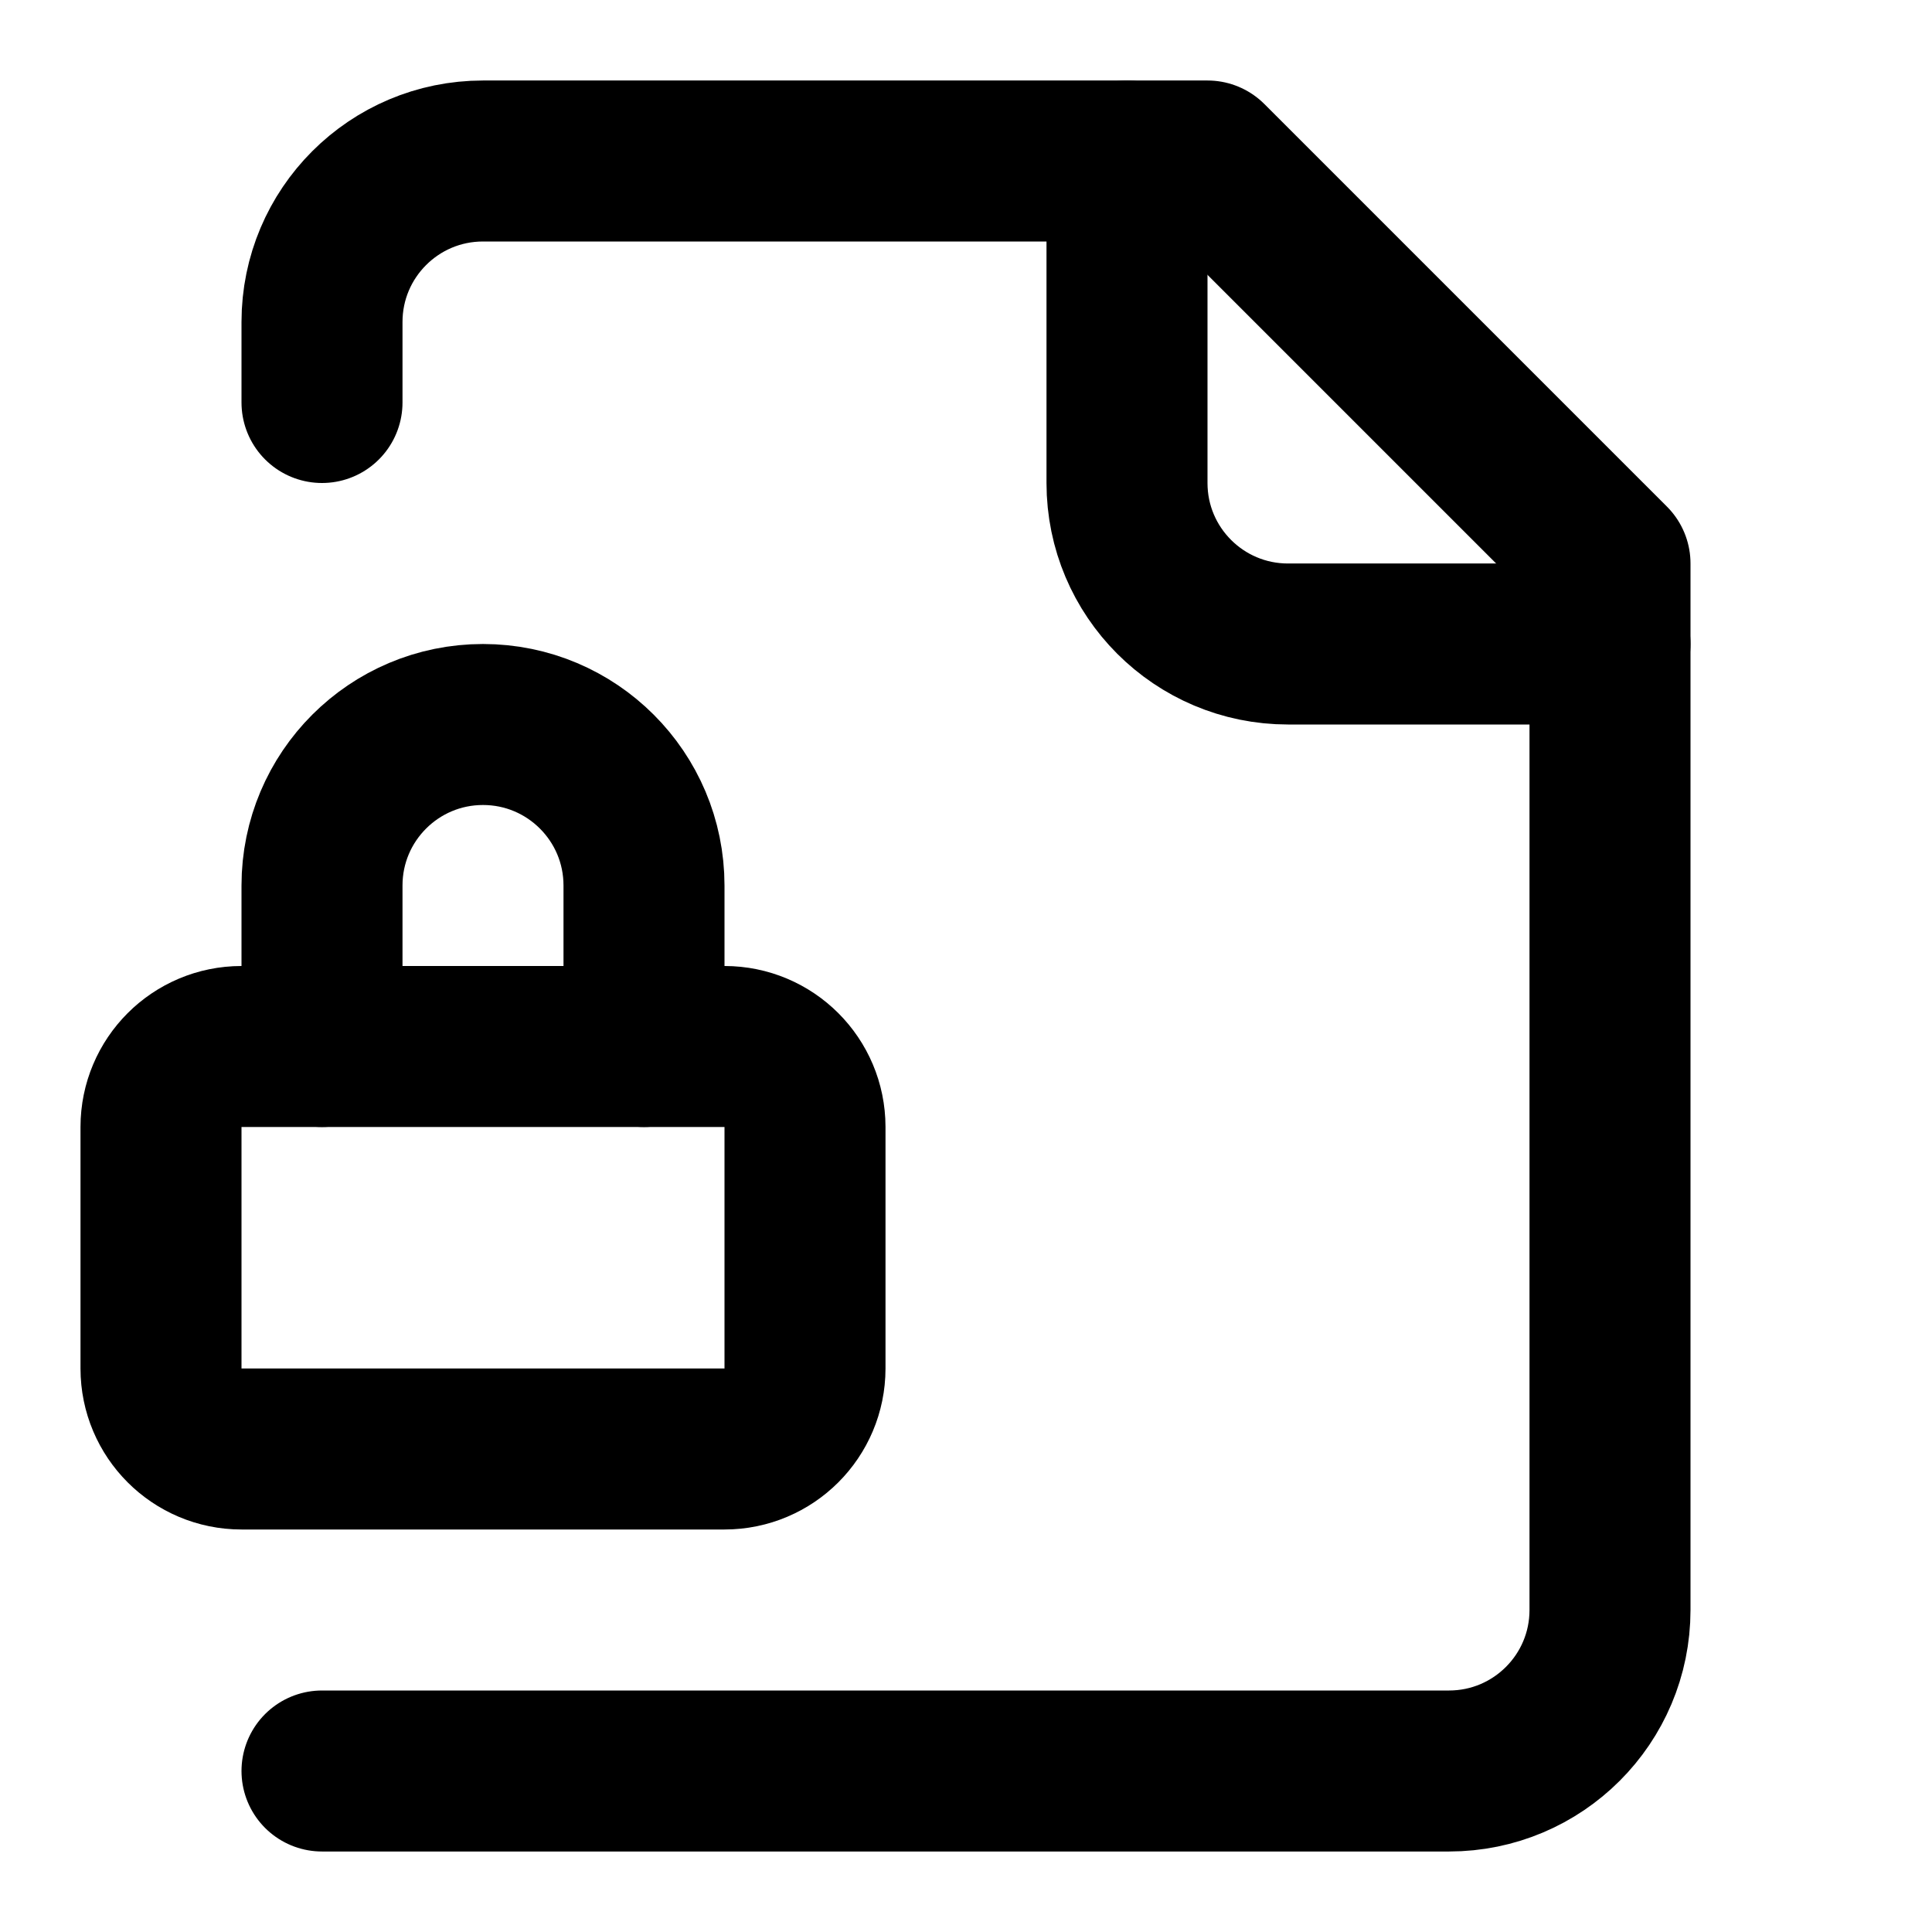
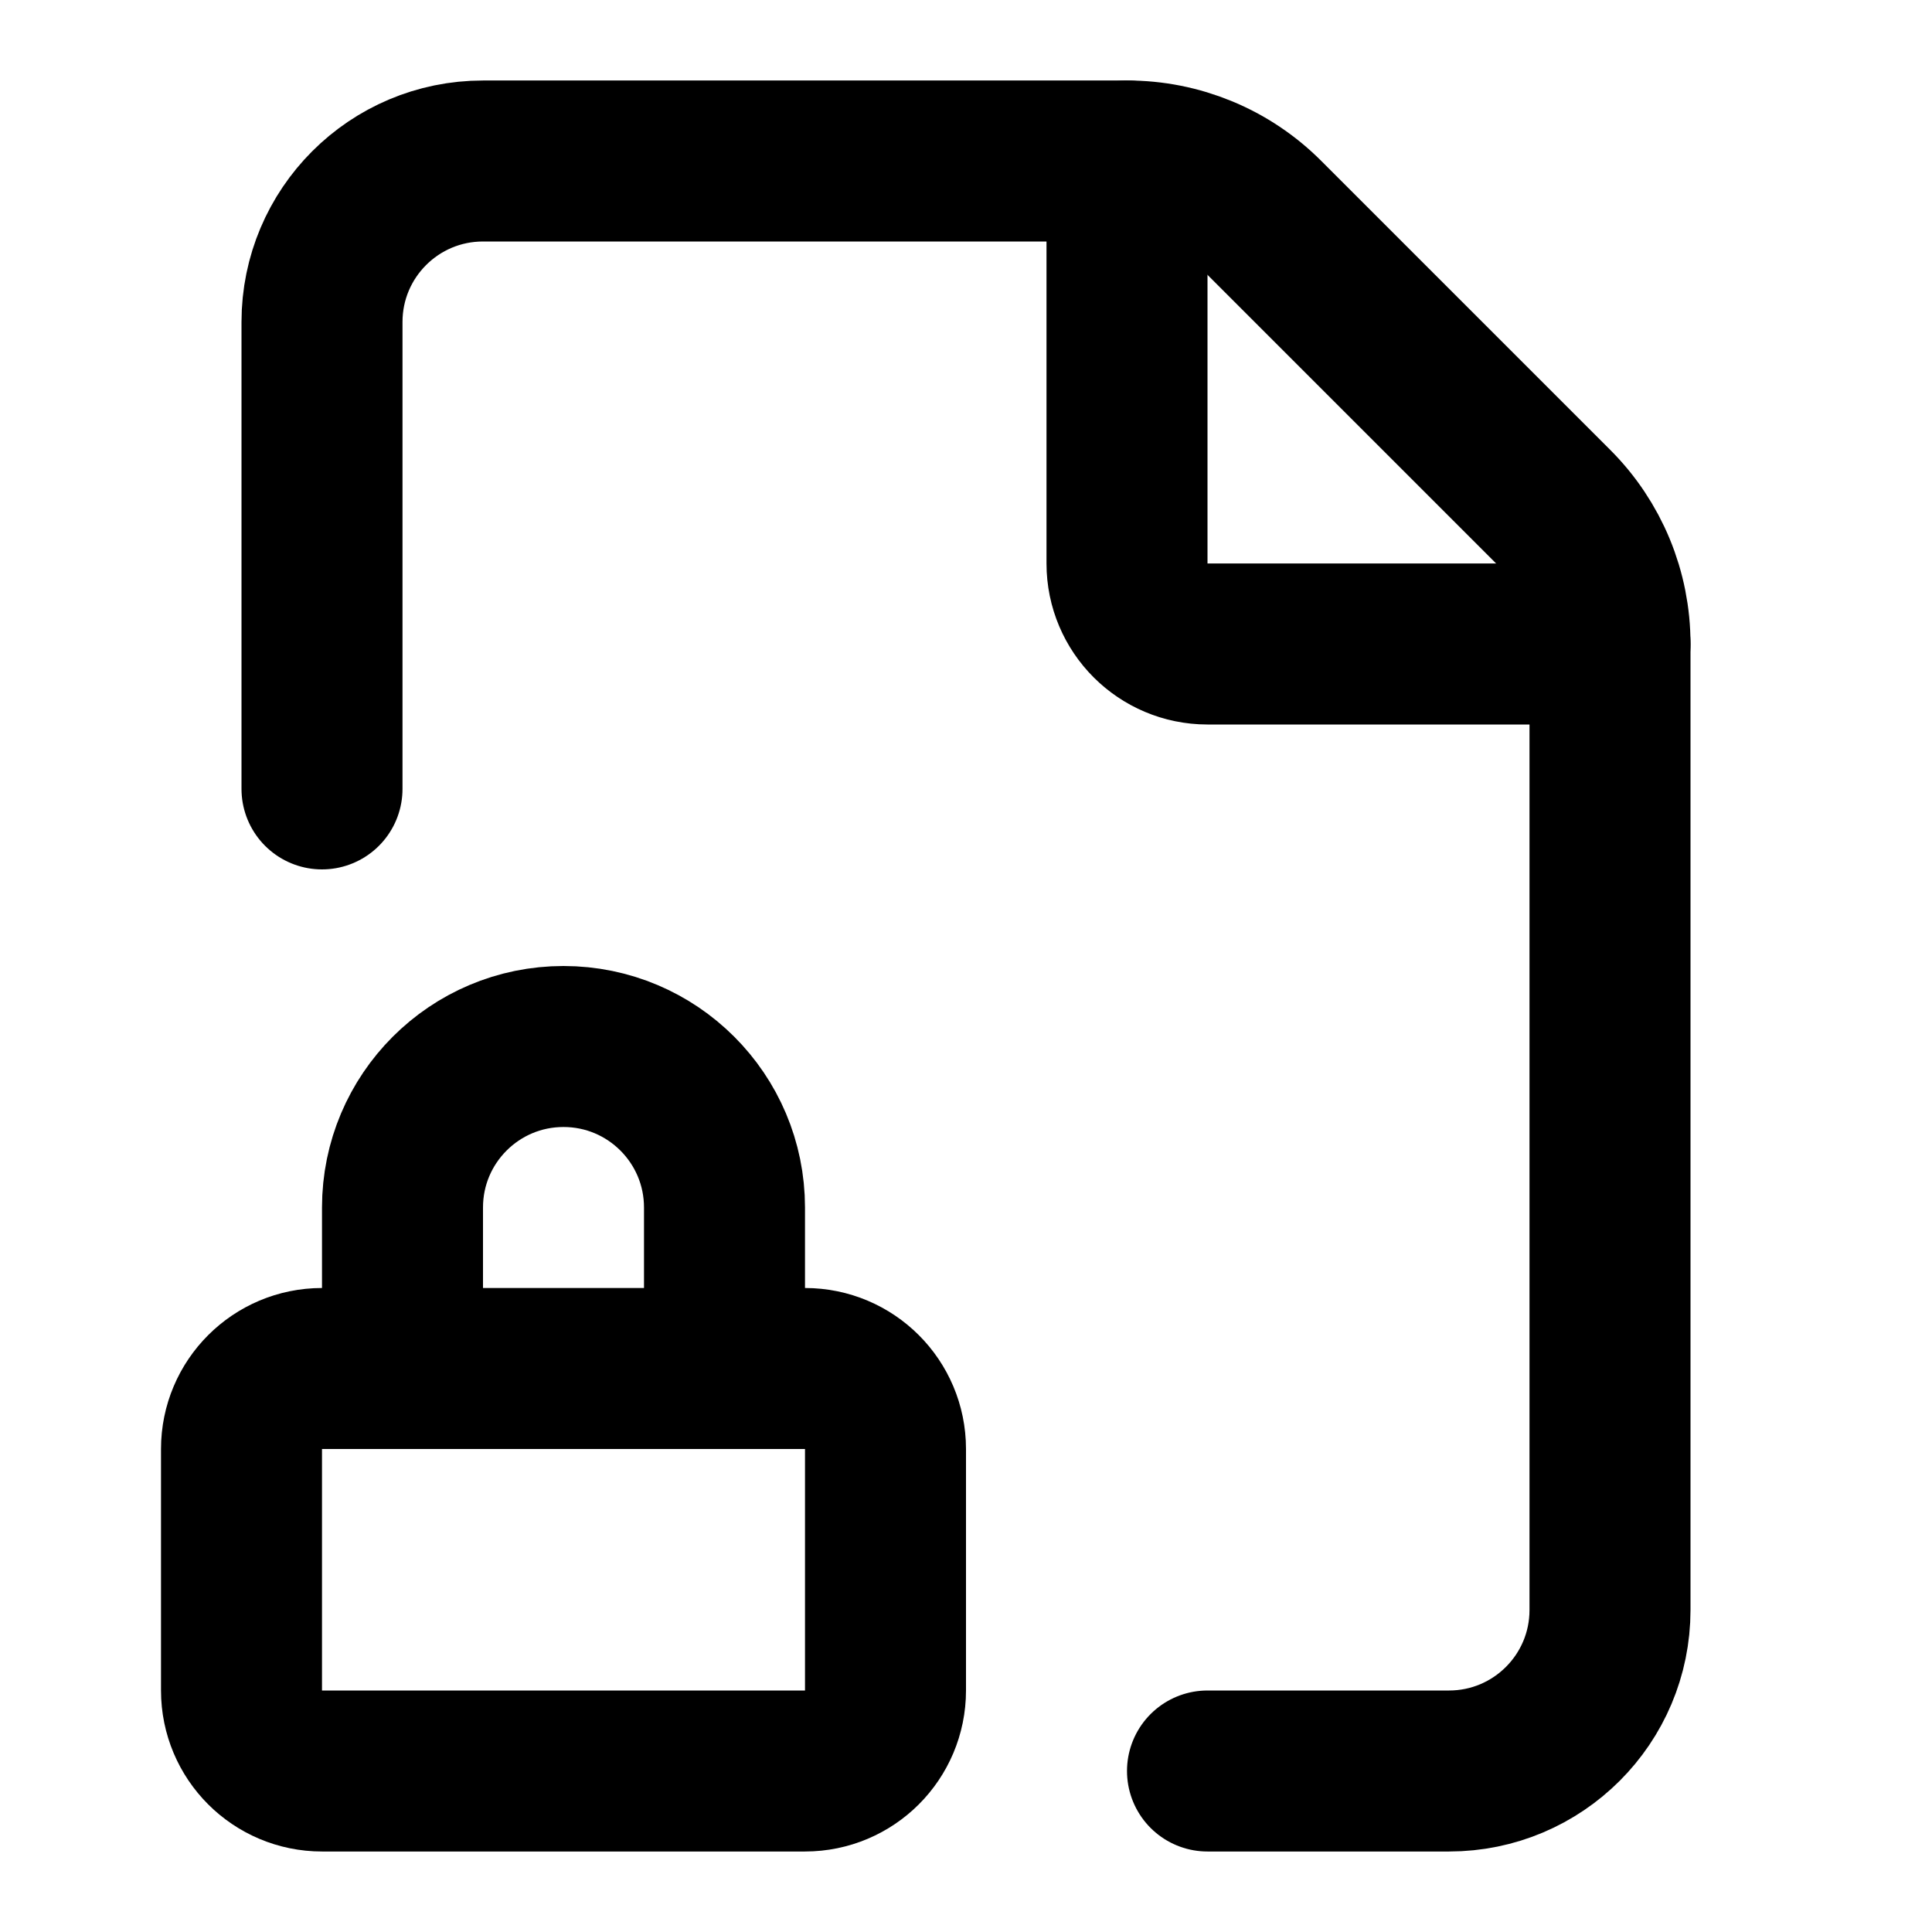
<svg xmlns="http://www.w3.org/2000/svg" width="24" height="24" fill="none" stroke="currentColor" stroke-linecap="round" stroke-linejoin="round" stroke-width="2" viewBox="0 0 24 24">
-   <path d="M4 22h14a2 2 0 0 0 2-2V7l-5-5H6a2 2 0 0 0-2 2v1" />
-   <path d="M14 2v4a2 2 0 0 0 2 2h4" />
-   <rect width="8" height="5" x="2" y="13" rx="1" />
-   <path d="M8 13v-2a2 2 0 1 0-4 0v2" />
+   <path d="M4 9.8V4a2 2 0 0 1 2-2h8a2.4 2.4 0 0 1 1.706.706l3.588 3.588A2.4 2.4 0 0 1 20 8v12a2 2 0 0 1-2 2h-3" />
+   <path d="M14 2v5a1 1 0 0 0 1 1h5M9 17v-2a2 2 0 0 0-4 0v2" />
+   <rect width="8" height="5" x="3" y="17" rx="1" />
</svg>
